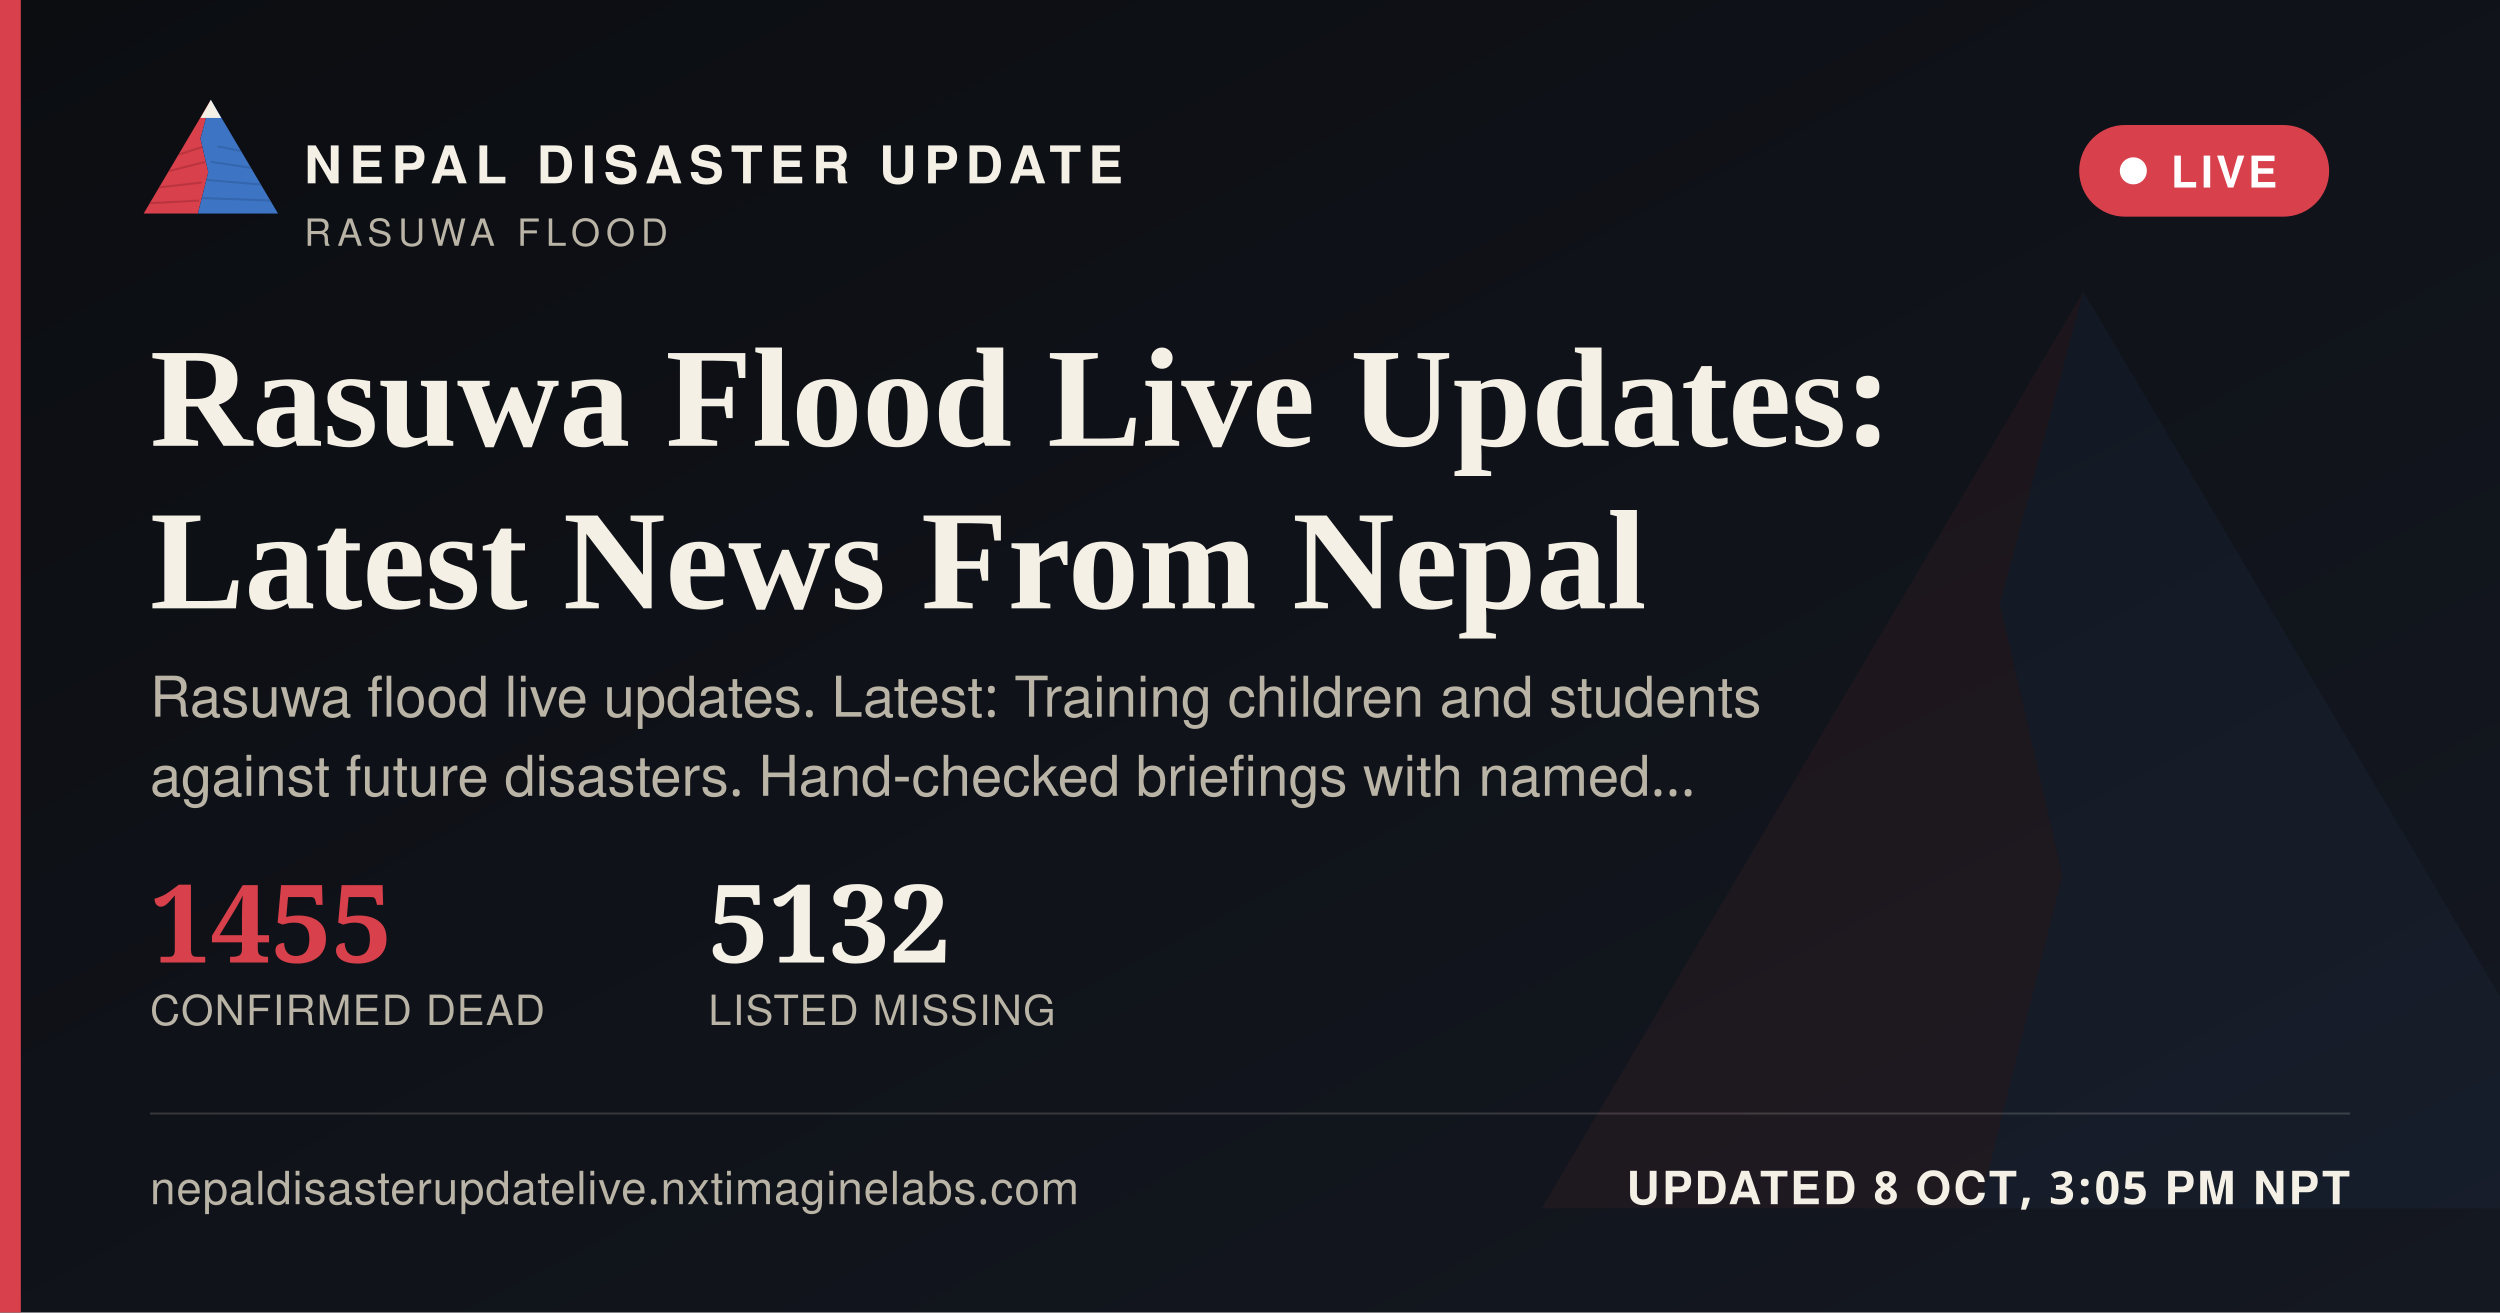
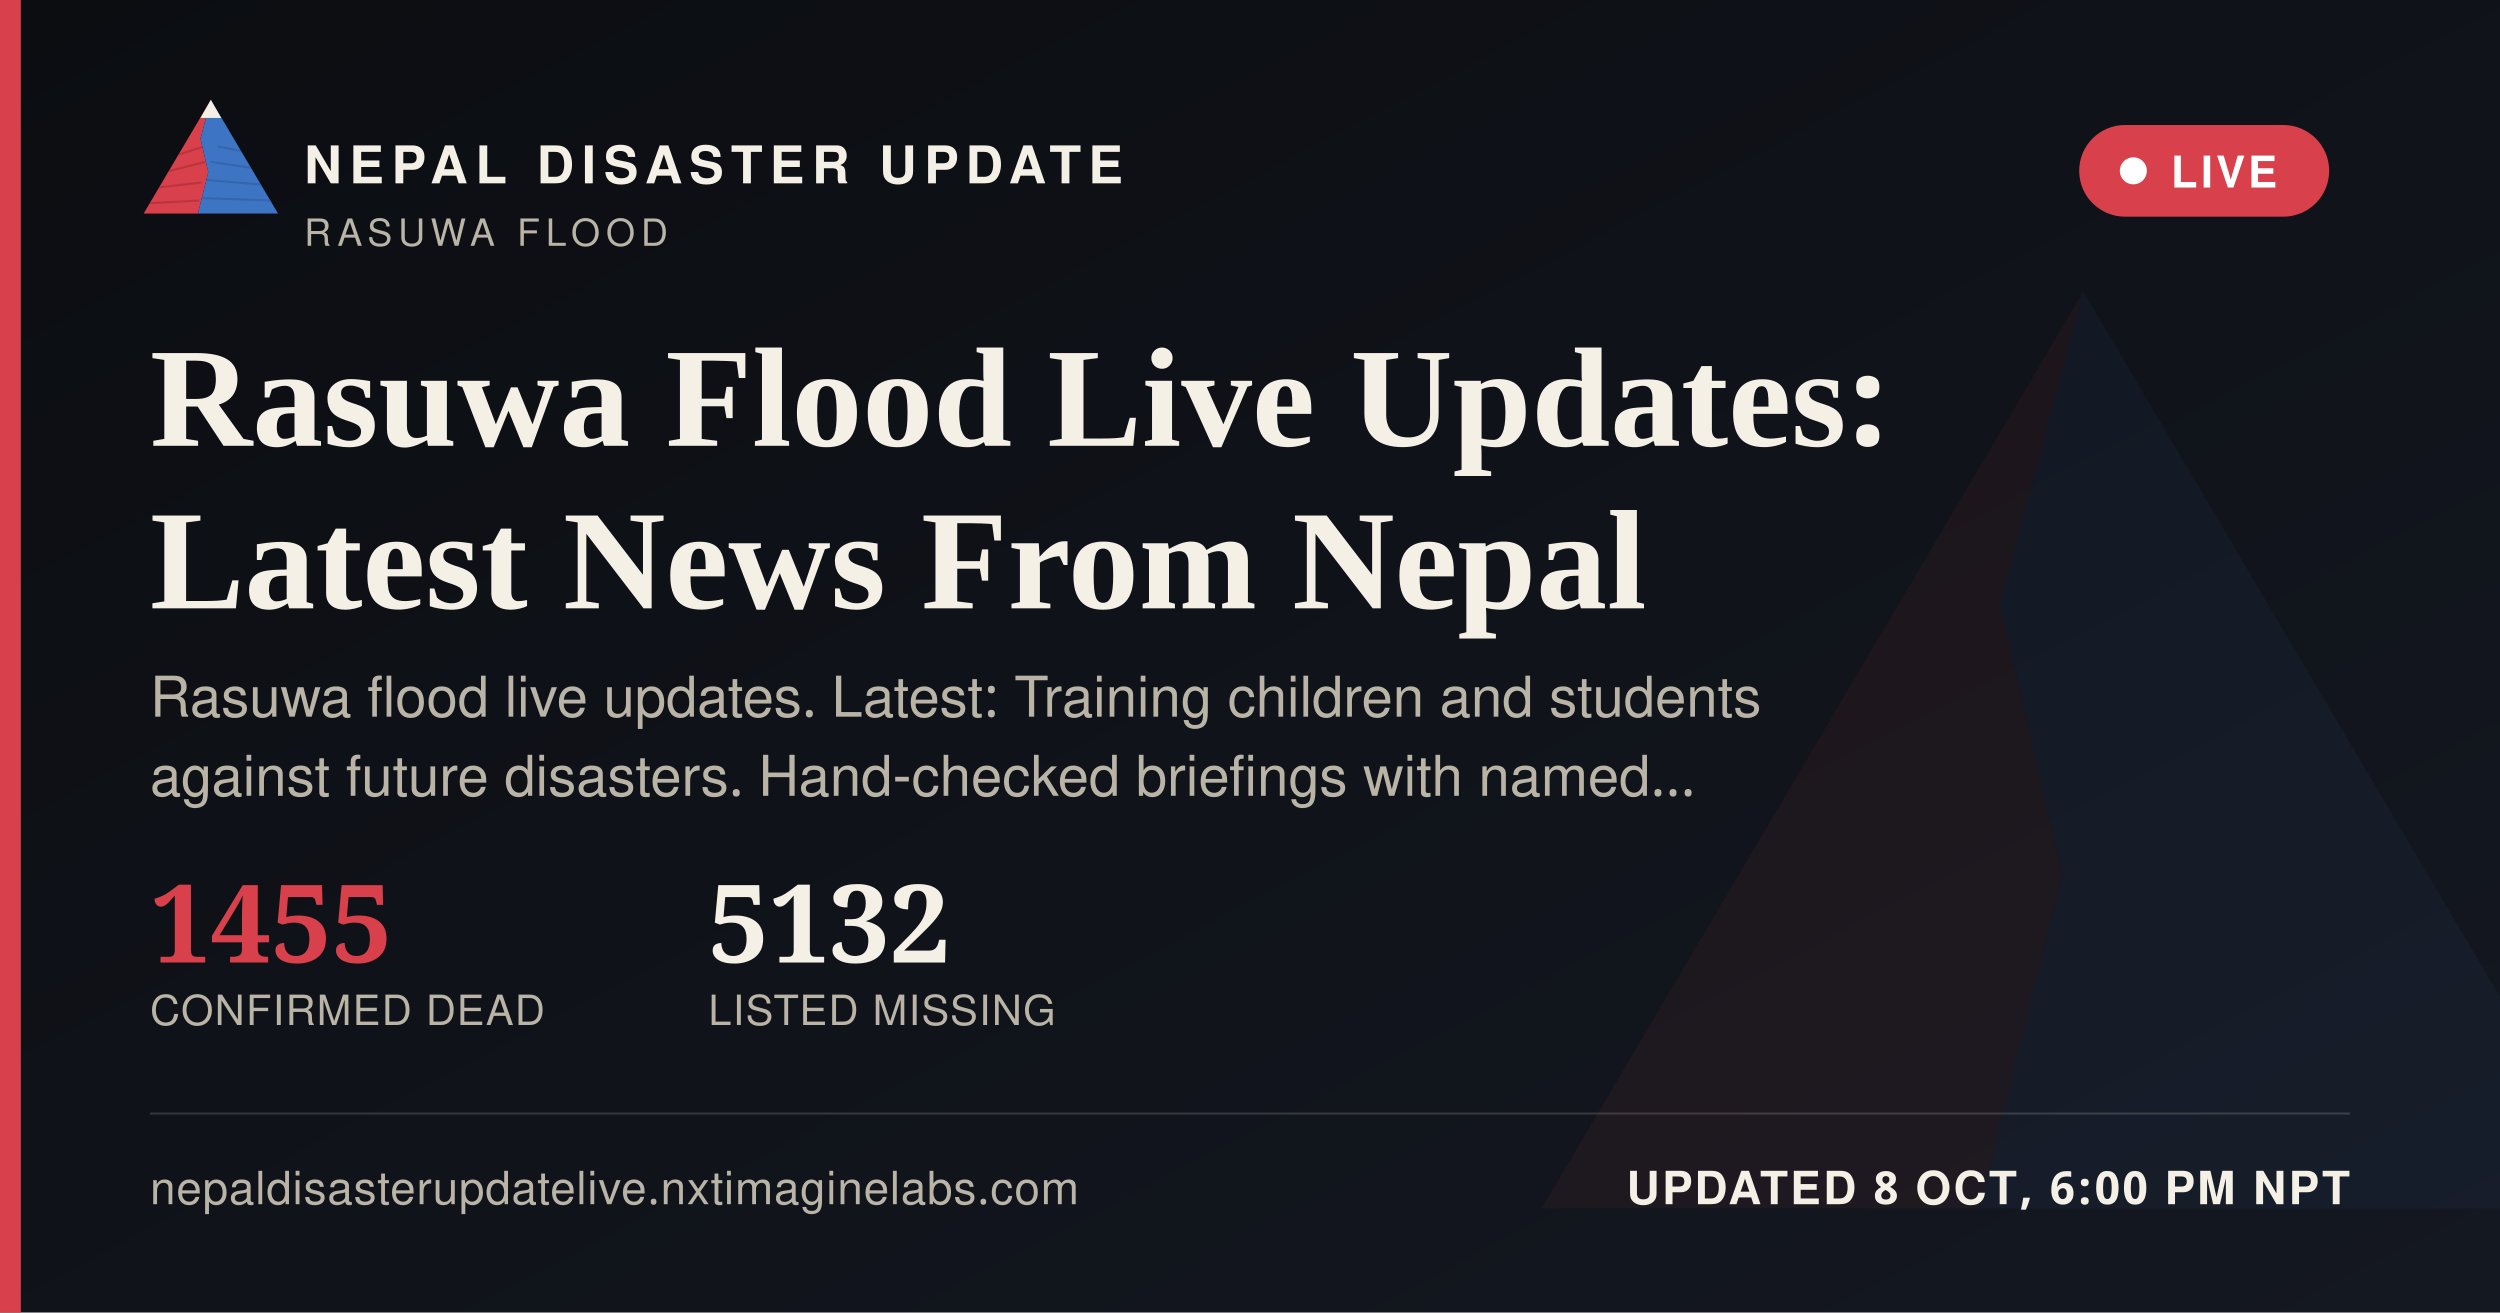
<svg xmlns="http://www.w3.org/2000/svg" width="1200" height="630" viewBox="0 0 1200 630">
  <defs>
    <linearGradient id="ogbg" x1="0" y1="0" x2="1" y2="1">
      <stop offset="0" stop-color="#0B0D11" />
      <stop offset="1" stop-color="#141821" />
    </linearGradient>
  </defs>
  <rect width="1200" height="630" fill="url(#ogbg)" />
  <g transform="translate(700,60) scale(5)" opacity="0.06">
    <polygon points="60,16 52,46 58,72 50,104 8,104" fill="#D8404B" />
    <polygon points="60,16 112,104 50,104 58,72 52,46" fill="#3D74C4" />
  </g>
  <rect x="0" y="0" width="10" height="630" fill="#D8404B" />
  <g transform="translate(64,38) scale(0.62)">
    <g>
      <defs>
        <clipPath id="ogLc">
          <polygon points="60,16 52,46 58,72 50,104 8,104" />
        </clipPath>
        <clipPath id="ogRc">
          <polygon points="60,16 112,104 50,104 58,72 52,46" />
        </clipPath>
      </defs>
      <polygon points="60,16 52,46 58,72 50,104 8,104" fill="#D8404B" />
      <g clip-path="url(#ogLc)" stroke="#A32A34" stroke-width="1.6" fill="none" opacity="0.55">
        <path d="M30,60 L55,52" />
        <path d="M24,72 L56,64" />
        <path d="M18,84 L53,80" />
        <path d="M13,96 L51,94" />
      </g>
      <polygon points="60,16 112,104 50,104 58,72 52,46" fill="#3D74C4" />
      <g clip-path="url(#ogRc)" stroke="#2A5793" stroke-width="1.6" fill="none" opacity="0.5">
        <path d="M65,52 L95,58" />
        <path d="M60,64 L100,70" />
        <path d="M56,78 L104,82" />
        <path d="M52,92 L108,94" />
      </g>
      <polygon points="60,16 52,30 68,30" fill="#F4F0E6" />
    </g>
  </g>
  <text x="146" y="88" font-family="'Public Sans', 'Noto Sans Devanagari', 'Helvetica Neue', Helvetica, Arial, sans-serif" font-size="25" font-weight="800" letter-spacing="3.6" fill="#F4F0E6">NEPAL DISASTER UPDATE</text>
  <text x="146" y="118" font-family="'Public Sans', 'Noto Sans Devanagari', 'Helvetica Neue', Helvetica, Arial, sans-serif" font-size="18" letter-spacing="2.8" fill="#B9B4A6">RASUWA FLOOD</text>
  <g>
    <rect x="998" y="60" width="120" height="44" rx="22" fill="#D8404B" stroke="none" />
    <circle cx="1024" cy="82" r="6.5" fill="#FFFFFF" />
    <text x="1042" y="90" font-family="'Public Sans', 'Noto Sans Devanagari', 'Helvetica Neue', Helvetica, Arial, sans-serif" font-size="21" font-weight="700" letter-spacing="1.6" fill="#FFFFFF">LIVE</text>
  </g>
  <text x="72" y="214" font-family="Newsreader, 'Noto Serif Devanagari', Georgia, 'Times New Roman', serif" font-size="68" font-weight="600" fill="#F4F0E6">Rasuwa Flood Live Updates:</text>
  <text x="72" y="292" font-family="Newsreader, 'Noto Serif Devanagari', Georgia, 'Times New Roman', serif" font-size="68" font-weight="600" fill="#F4F0E6">Latest News From Nepal</text>
  <text x="72" y="344" font-family="'Public Sans', 'Noto Sans Devanagari', 'Helvetica Neue', Helvetica, Arial, sans-serif" font-size="27" fill="#B9B4A6">Rasuwa flood live updates. Latest: Training children and students</text>
  <text x="72" y="382" font-family="'Public Sans', 'Noto Sans Devanagari', 'Helvetica Neue', Helvetica, Arial, sans-serif" font-size="27" fill="#B9B4A6">against future disasters. Hand-checked briefings with named…</text>
  <g transform="translate(72,462)">
    <text x="0" y="0" font-family="Newsreader, 'Noto Serif Devanagari', Georgia, 'Times New Roman', serif" font-size="52" font-weight="600" fill="#D8404B">1455</text>
    <text x="0" y="30" font-family="'Public Sans', 'Noto Sans Devanagari', 'Helvetica Neue', Helvetica, Arial, sans-serif" font-size="20" letter-spacing="0.6" fill="#B9B4A6">CONFIRMED DEAD</text>
    <text x="268" y="0" font-family="Newsreader, 'Noto Serif Devanagari', Georgia, 'Times New Roman', serif" font-size="52" font-weight="600" fill="#F4F0E6">5132</text>
    <text x="268" y="30" font-family="'Public Sans', 'Noto Sans Devanagari', 'Helvetica Neue', Helvetica, Arial, sans-serif" font-size="20" letter-spacing="0.6" fill="#B9B4A6">LISTED MISSING</text>
  </g>
  <rect x="72" y="534" width="1056" height="1" fill="rgba(244,240,230,0.16)" />
  <text x="72" y="578" font-family="'Public Sans', 'Noto Sans Devanagari', 'Helvetica Neue', Helvetica, Arial, sans-serif" font-size="22" fill="#B9B4A6" letter-spacing="0.4">nepaldisasterupdatelive.nxtimaginelabs.com</text>
-   <text x="1128" y="578" text-anchor="end" font-family="'Public Sans', 'Noto Sans Devanagari', 'Helvetica Neue', Helvetica, Arial, sans-serif" font-size="22" font-weight="700" letter-spacing="1.2" fill="#F4F0E6">UPDATED 8 OCT, 3:05 PM NPT</text>
+   <text x="1128" y="578" text-anchor="end" font-family="'Public Sans', 'Noto Sans Devanagari', 'Helvetica Neue', Helvetica, Arial, sans-serif" font-size="22" font-weight="700" letter-spacing="1.2" fill="#F4F0E6">UPDATED 8 OCT, 6:00 PM NPT</text>
</svg>
